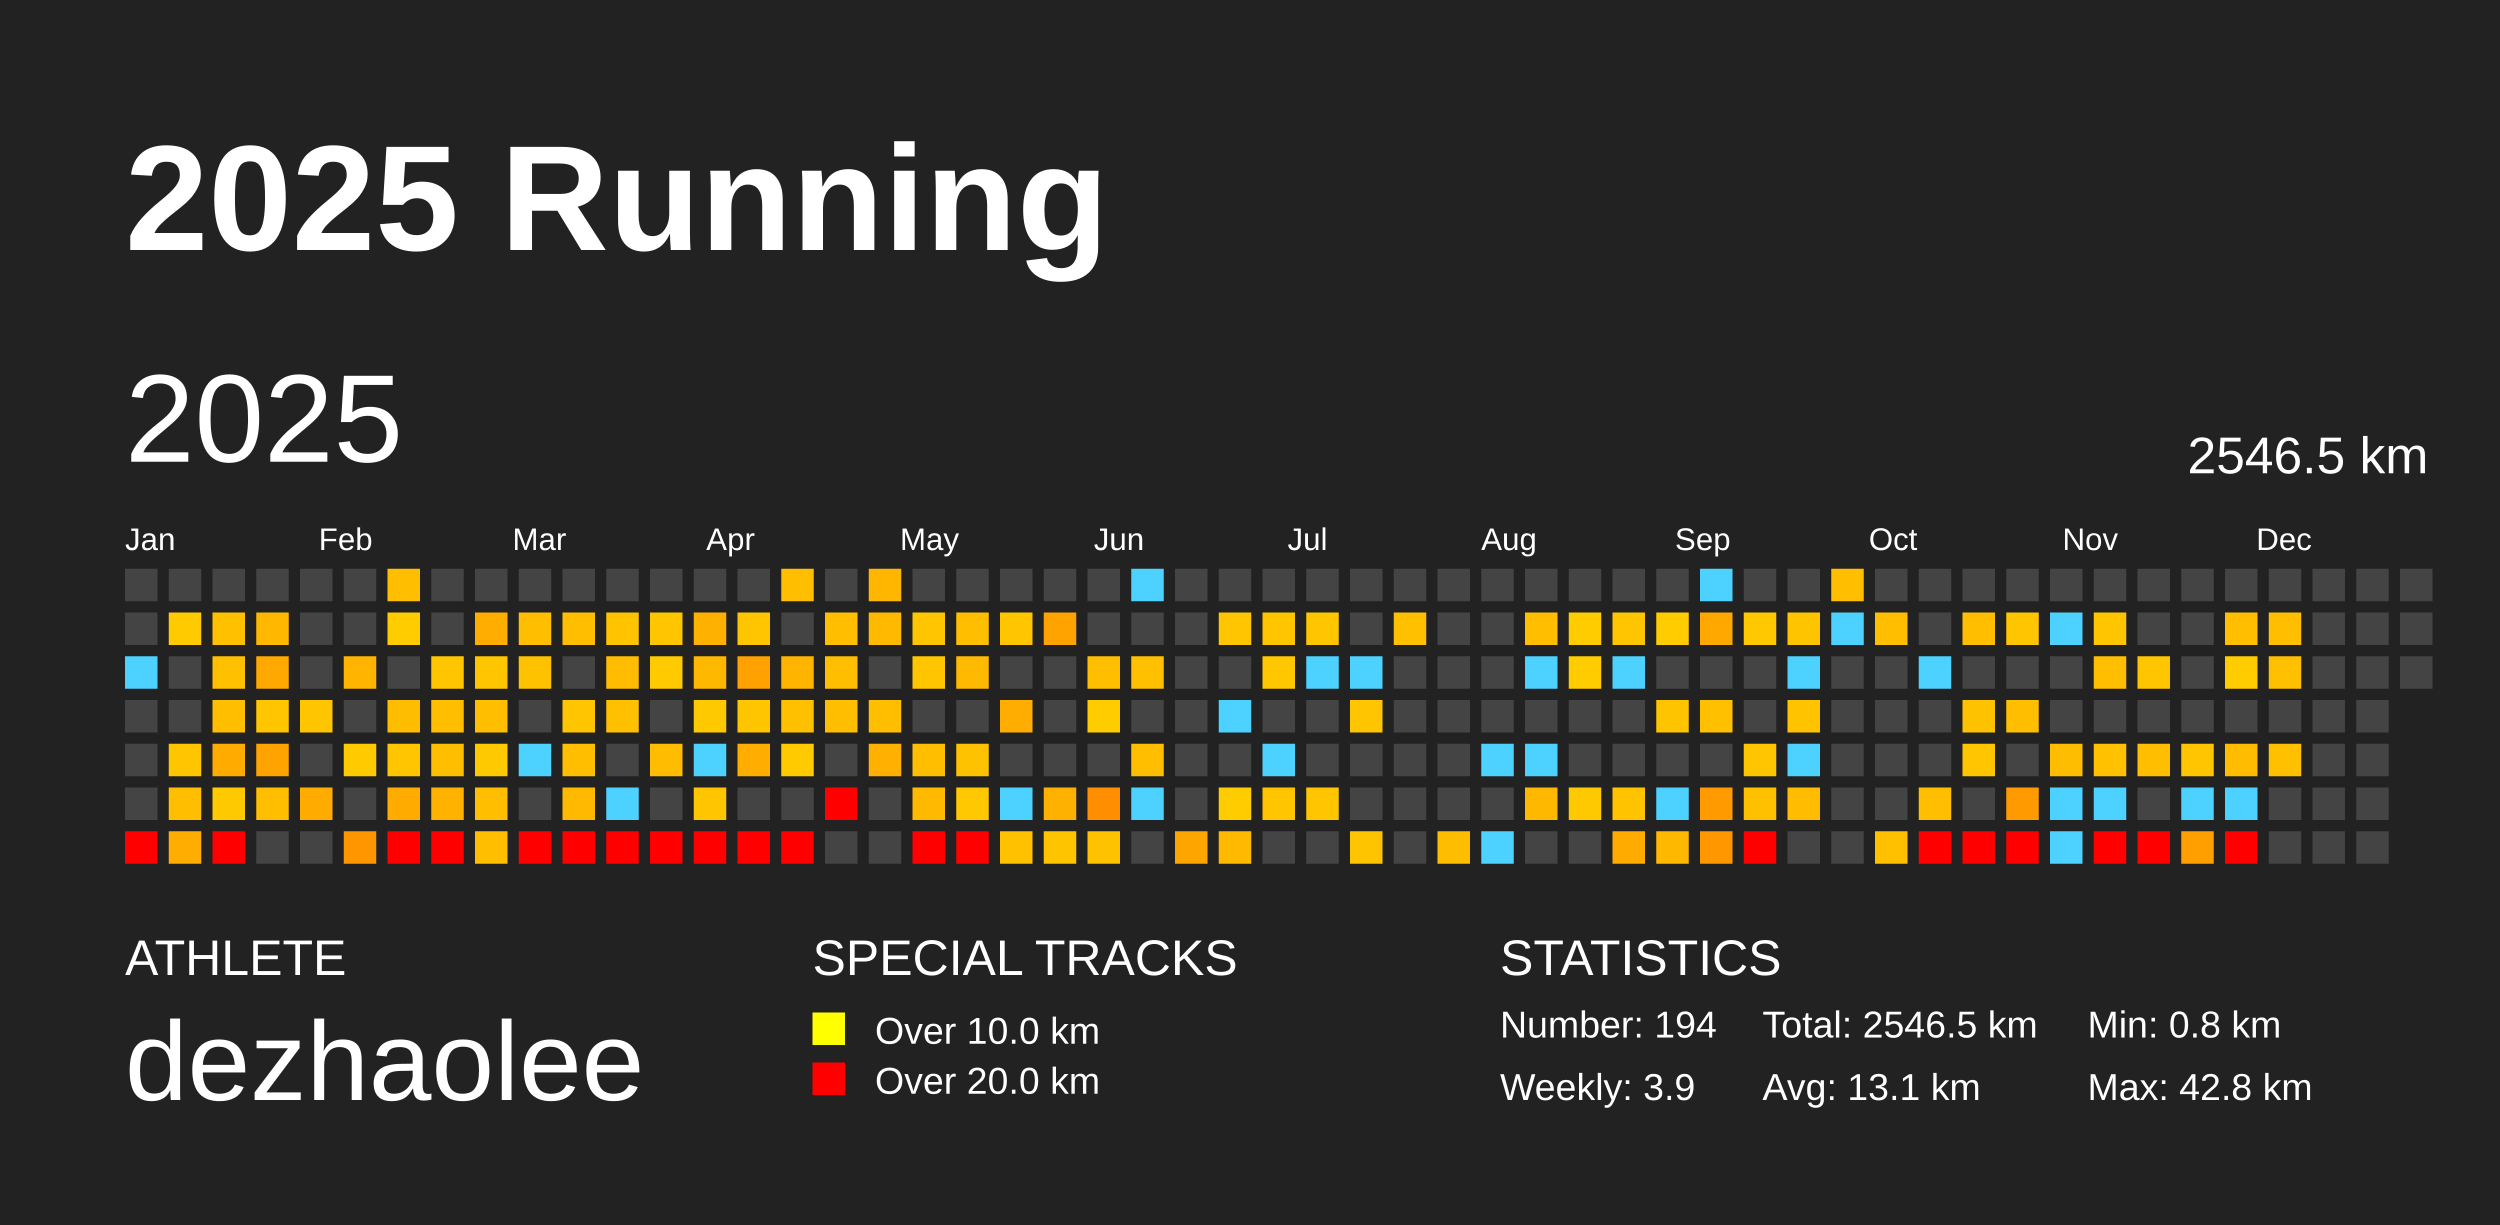
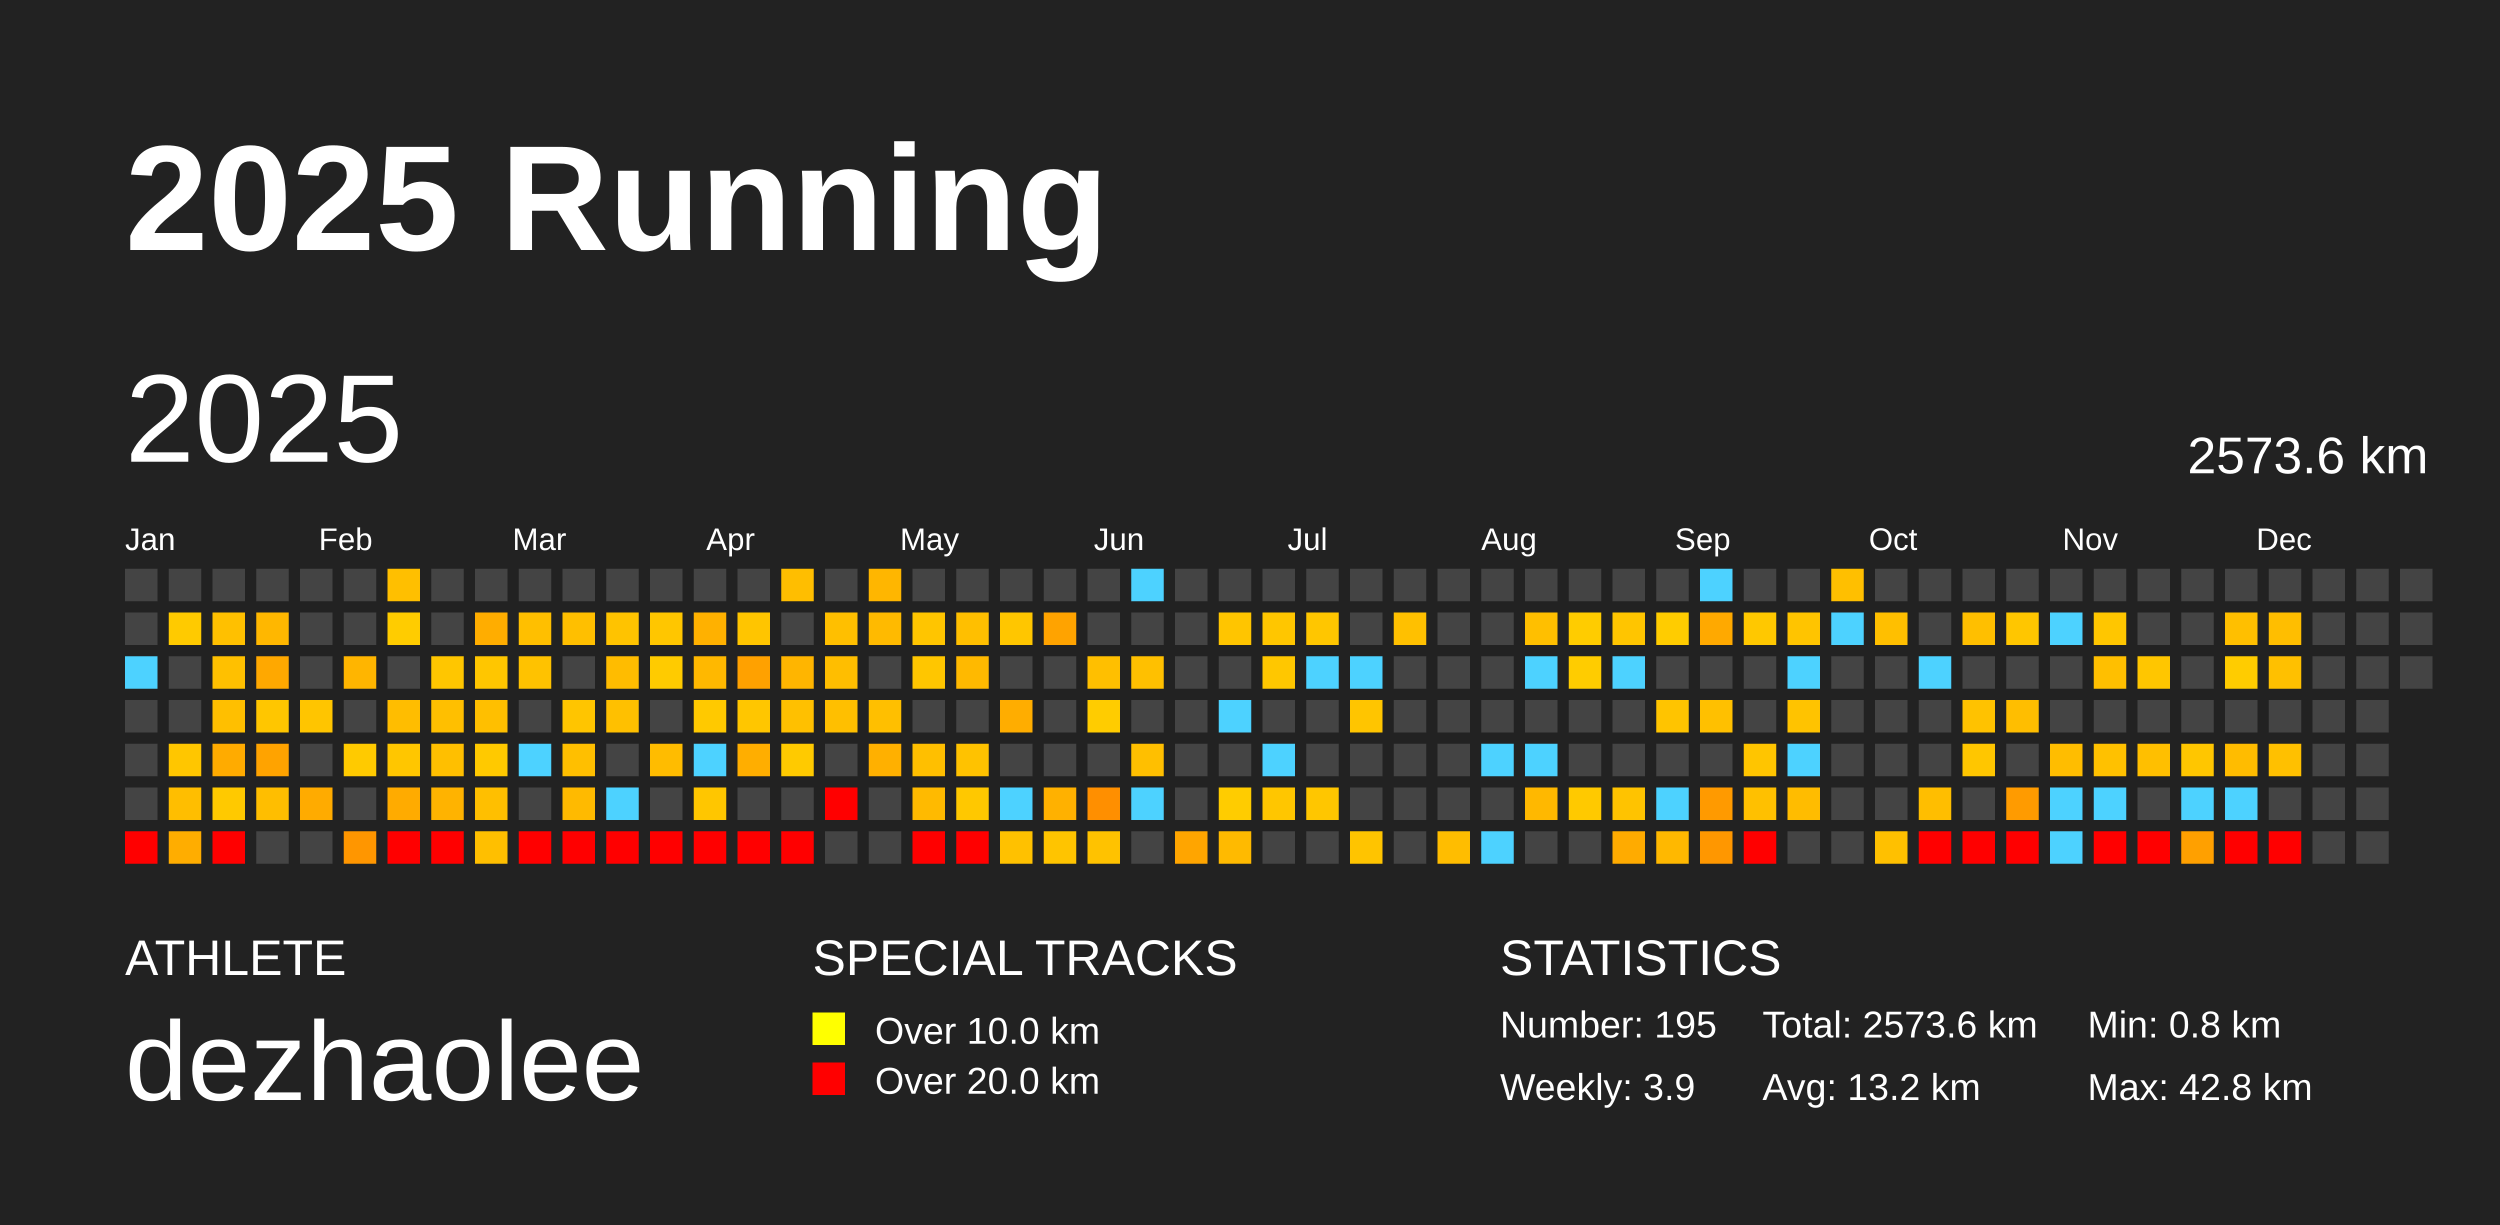
<svg xmlns="http://www.w3.org/2000/svg" baseProfile="full" height="98mm" version="1.1" viewBox="0,0,200,98" width="200mm">
  <defs />
  <rect fill="#222222" height="98" width="200" x="0" y="0" />
  <text fill="#FFFFFF" style="font-size:12px; font-family:Arial; font-weight:bold;" x="10" y="20">2025 Running</text>
  <text fill="#FFFFFF" style="font-size:4px; font-family:Arial" x="10" y="78">ATHLETE</text>
  <text fill="#FFFFFF" style="font-size:9px; font-family:Arial" x="10" y="88">dezhaolee</text>
  <text fill="#FFFFFF" style="font-size:4px; font-family:Arial" x="65" y="78">SPECIAL TRACKS</text>
  <rect fill="yellow" height="2.6" width="2.6" x="65" y="81" />
  <text fill="#FFFFFF" style="font-size:3px; font-family:Arial" x="70" y="83.5">Over 10.0 km</text>
  <rect fill="red" height="2.6" width="2.6" x="65" y="85" />
  <text fill="#FFFFFF" style="font-size:3px; font-family:Arial" x="70" y="87.5">Over 20.0 km</text>
  <text fill="#FFFFFF" style="font-size:4px; font-family:Arial" x="120" y="78">STATISTICS</text>
-   <text fill="#FFFFFF" style="font-size:3px; font-family:Arial" x="120" y="83">Number: 194</text>
+   <text fill="#FFFFFF" style="font-size:3px; font-family:Arial" x="120" y="83">Number: 195</text>
  <text fill="#FFFFFF" style="font-size:3px; font-family:Arial" x="120" y="88">Weekly: 3.9</text>
-   <text fill="#FFFFFF" style="font-size:3px; font-family:Arial" x="141" y="83">Total: 2546.5 km</text>
-   <text fill="#FFFFFF" style="font-size:3px; font-family:Arial" x="141" y="88">Avg: 13.1 km</text>
+   <text fill="#FFFFFF" style="font-size:3px; font-family:Arial" x="141" y="83">Total: 2573.6 km</text>
+   <text fill="#FFFFFF" style="font-size:3px; font-family:Arial" x="141" y="88">Avg: 13.2 km</text>
  <text fill="#FFFFFF" style="font-size:3px; font-family:Arial" x="167" y="83">Min: 0.8 km</text>
  <text fill="#FFFFFF" style="font-size:3px; font-family:Arial" x="167" y="88">Max: 42.8 km</text>
  <text dominant-baseline="hanging" fill="#FFFFFF" style="font-size:10.0px; font-family:Arial;" x="10" y="30">2025</text>
-   <text dominant-baseline="hanging" fill="#FFFFFF" style="font-size:4.125px; font-family:Arial;" x="175" y="35">2546.5 km</text>
+   <text dominant-baseline="hanging" fill="#FFFFFF" style="font-size:4.125px; font-family:Arial;" x="175" y="35">2573.6 km</text>
  <text fill="#FFFFFF" style="font-size:2.5px; font-family:Arial" x="10.0" y="44">Jan</text>
  <text fill="#FFFFFF" style="font-size:2.5px; font-family:Arial" x="25.5" y="44">Feb</text>
  <text fill="#FFFFFF" style="font-size:2.5px; font-family:Arial" x="41.0" y="44">Mar</text>
  <text fill="#FFFFFF" style="font-size:2.5px; font-family:Arial" x="56.5" y="44">Apr</text>
  <text fill="#FFFFFF" style="font-size:2.5px; font-family:Arial" x="72.0" y="44">May</text>
  <text fill="#FFFFFF" style="font-size:2.5px; font-family:Arial" x="87.5" y="44">Jun</text>
  <text fill="#FFFFFF" style="font-size:2.5px; font-family:Arial" x="103.0" y="44">Jul</text>
  <text fill="#FFFFFF" style="font-size:2.5px; font-family:Arial" x="118.5" y="44">Aug</text>
  <text fill="#FFFFFF" style="font-size:2.5px; font-family:Arial" x="134.0" y="44">Sep</text>
  <text fill="#FFFFFF" style="font-size:2.5px; font-family:Arial" x="149.5" y="44">Oct</text>
  <text fill="#FFFFFF" style="font-size:2.5px; font-family:Arial" x="165.0" y="44">Nov</text>
  <text fill="#FFFFFF" style="font-size:2.5px; font-family:Arial" x="180.5" y="44">Dec</text>
  <rect fill="#444444" height="2.6" width="2.6" x="10.0" y="45.5" />
  <rect fill="#444444" height="2.6" width="2.6" x="10.0" y="49.0" />
  <rect fill="#4dd2ff" height="2.6" width="2.6" x="10.0" y="52.5" />
  <rect fill="#444444" height="2.6" width="2.6" x="10.0" y="56.0" />
  <rect fill="#444444" height="2.6" width="2.6" x="10.0" y="59.5" />
  <rect fill="#444444" height="2.6" width="2.6" x="10.0" y="63.0" />
  <rect fill="red" height="2.6" width="2.6" x="10.0" y="66.5" />
  <rect fill="#444444" height="2.6" width="2.6" x="13.5" y="45.5" />
  <rect fill="#ffca00" height="2.6" width="2.6" x="13.5" y="49.0" />
  <rect fill="#444444" height="2.6" width="2.6" x="13.5" y="52.5" />
  <rect fill="#444444" height="2.6" width="2.6" x="13.5" y="56.0" />
  <rect fill="#ffc600" height="2.6" width="2.6" x="13.5" y="59.5" />
  <rect fill="#ffbe00" height="2.6" width="2.6" x="13.5" y="63.0" />
  <rect fill="#ffad00" height="2.6" width="2.6" x="13.5" y="66.5" />
  <rect fill="#444444" height="2.6" width="2.6" x="17.0" y="45.5" />
  <rect fill="#ffc000" height="2.6" width="2.6" x="17.0" y="49.0" />
  <rect fill="#ffc000" height="2.6" width="2.6" x="17.0" y="52.5" />
  <rect fill="#ffbf00" height="2.6" width="2.6" x="17.0" y="56.0" />
  <rect fill="#ffab00" height="2.6" width="2.6" x="17.0" y="59.5" />
  <rect fill="#ffc900" height="2.6" width="2.6" x="17.0" y="63.0" />
  <rect fill="red" height="2.6" width="2.6" x="17.0" y="66.5" />
  <rect fill="#444444" height="2.6" width="2.6" x="20.5" y="45.5" />
  <rect fill="#ffb700" height="2.6" width="2.6" x="20.5" y="49.0" />
  <rect fill="#ffa800" height="2.6" width="2.6" x="20.5" y="52.5" />
  <rect fill="#ffc600" height="2.6" width="2.6" x="20.5" y="56.0" />
  <rect fill="#ffa300" height="2.6" width="2.6" x="20.5" y="59.5" />
  <rect fill="#ffbe00" height="2.6" width="2.6" x="20.5" y="63.0" />
  <rect fill="#444444" height="2.6" width="2.6" x="20.5" y="66.5" />
  <rect fill="#444444" height="2.6" width="2.6" x="24.0" y="45.5" />
  <rect fill="#444444" height="2.6" width="2.6" x="24.0" y="49.0" />
  <rect fill="#444444" height="2.6" width="2.6" x="24.0" y="52.5" />
  <rect fill="#ffc500" height="2.6" width="2.6" x="24.0" y="56.0" />
  <rect fill="#444444" height="2.6" width="2.6" x="24.0" y="59.5" />
  <rect fill="#ffab00" height="2.6" width="2.6" x="24.0" y="63.0" />
  <rect fill="#444444" height="2.6" width="2.6" x="24.0" y="66.5" />
  <rect fill="#444444" height="2.6" width="2.6" x="27.5" y="45.5" />
  <rect fill="#444444" height="2.6" width="2.6" x="27.5" y="49.0" />
  <rect fill="#ffb500" height="2.6" width="2.6" x="27.5" y="52.5" />
  <rect fill="#444444" height="2.6" width="2.6" x="27.5" y="56.0" />
  <rect fill="#ffca00" height="2.6" width="2.6" x="27.5" y="59.5" />
  <rect fill="#444444" height="2.6" width="2.6" x="27.5" y="63.0" />
  <rect fill="#ff9600" height="2.6" width="2.6" x="27.5" y="66.5" />
  <rect fill="#ffbf00" height="2.6" width="2.6" x="31.0" y="45.5" />
  <rect fill="#ffcc00" height="2.6" width="2.6" x="31.0" y="49.0" />
  <rect fill="#444444" height="2.6" width="2.6" x="31.0" y="52.5" />
  <rect fill="#ffbd00" height="2.6" width="2.6" x="31.0" y="56.0" />
  <rect fill="#ffc600" height="2.6" width="2.6" x="31.0" y="59.5" />
  <rect fill="#ffab00" height="2.6" width="2.6" x="31.0" y="63.0" />
  <rect fill="red" height="2.6" width="2.6" x="31.0" y="66.5" />
  <rect fill="#444444" height="2.6" width="2.6" x="34.5" y="45.5" />
  <rect fill="#444444" height="2.6" width="2.6" x="34.5" y="49.0" />
  <rect fill="#ffc600" height="2.6" width="2.6" x="34.5" y="52.5" />
  <rect fill="#ffbf00" height="2.6" width="2.6" x="34.5" y="56.0" />
  <rect fill="#ffbf00" height="2.6" width="2.6" x="34.5" y="59.5" />
  <rect fill="#ffb300" height="2.6" width="2.6" x="34.5" y="63.0" />
  <rect fill="red" height="2.6" width="2.6" x="34.5" y="66.5" />
  <rect fill="#444444" height="2.6" width="2.6" x="38.0" y="45.5" />
  <rect fill="#ffad00" height="2.6" width="2.6" x="38.0" y="49.0" />
  <rect fill="#ffc600" height="2.6" width="2.6" x="38.0" y="52.5" />
  <rect fill="#ffbf00" height="2.6" width="2.6" x="38.0" y="56.0" />
  <rect fill="#ffc900" height="2.6" width="2.6" x="38.0" y="59.5" />
  <rect fill="#ffbf00" height="2.6" width="2.6" x="38.0" y="63.0" />
  <rect fill="#ffbf00" height="2.6" width="2.6" x="38.0" y="66.5" />
  <rect fill="#444444" height="2.6" width="2.6" x="41.5" y="45.5" />
  <rect fill="#ffbf00" height="2.6" width="2.6" x="41.5" y="49.0" />
  <rect fill="#ffc200" height="2.6" width="2.6" x="41.5" y="52.5" />
  <rect fill="#444444" height="2.6" width="2.6" x="41.5" y="56.0" />
  <rect fill="#4dd2ff" height="2.6" width="2.6" x="41.5" y="59.5" />
  <rect fill="#444444" height="2.6" width="2.6" x="41.5" y="63.0" />
  <rect fill="red" height="2.6" width="2.6" x="41.5" y="66.5" />
  <rect fill="#444444" height="2.6" width="2.6" x="45.0" y="45.5" />
  <rect fill="#ffbf00" height="2.6" width="2.6" x="45.0" y="49.0" />
  <rect fill="#444444" height="2.6" width="2.6" x="45.0" y="52.5" />
  <rect fill="#ffc500" height="2.6" width="2.6" x="45.0" y="56.0" />
  <rect fill="#ffbf00" height="2.6" width="2.6" x="45.0" y="59.5" />
  <rect fill="#ffba00" height="2.6" width="2.6" x="45.0" y="63.0" />
  <rect fill="red" height="2.6" width="2.6" x="45.0" y="66.5" />
  <rect fill="#444444" height="2.6" width="2.6" x="48.5" y="45.5" />
  <rect fill="#ffc300" height="2.6" width="2.6" x="48.5" y="49.0" />
  <rect fill="#ffbc00" height="2.6" width="2.6" x="48.5" y="52.5" />
  <rect fill="#ffc000" height="2.6" width="2.6" x="48.5" y="56.0" />
  <rect fill="#444444" height="2.6" width="2.6" x="48.5" y="59.5" />
  <rect fill="#4dd2ff" height="2.6" width="2.6" x="48.5" y="63.0" />
  <rect fill="red" height="2.6" width="2.6" x="48.5" y="66.5" />
  <rect fill="#444444" height="2.6" width="2.6" x="52.0" y="45.5" />
  <rect fill="#ffc600" height="2.6" width="2.6" x="52.0" y="49.0" />
  <rect fill="#ffcb00" height="2.6" width="2.6" x="52.0" y="52.5" />
  <rect fill="#444444" height="2.6" width="2.6" x="52.0" y="56.0" />
  <rect fill="#ffbc00" height="2.6" width="2.6" x="52.0" y="59.5" />
  <rect fill="#444444" height="2.6" width="2.6" x="52.0" y="63.0" />
  <rect fill="red" height="2.6" width="2.6" x="52.0" y="66.5" />
  <rect fill="#444444" height="2.6" width="2.6" x="55.5" y="45.5" />
  <rect fill="#ffb100" height="2.6" width="2.6" x="55.5" y="49.0" />
  <rect fill="#ffb800" height="2.6" width="2.6" x="55.5" y="52.5" />
  <rect fill="#ffc900" height="2.6" width="2.6" x="55.5" y="56.0" />
  <rect fill="#4dd2ff" height="2.6" width="2.6" x="55.5" y="59.5" />
  <rect fill="#ffc600" height="2.6" width="2.6" x="55.5" y="63.0" />
  <rect fill="red" height="2.6" width="2.6" x="55.5" y="66.5" />
  <rect fill="#444444" height="2.6" width="2.6" x="59.0" y="45.5" />
  <rect fill="#ffc500" height="2.6" width="2.6" x="59.0" y="49.0" />
  <rect fill="#ffa100" height="2.6" width="2.6" x="59.0" y="52.5" />
  <rect fill="#ffc600" height="2.6" width="2.6" x="59.0" y="56.0" />
  <rect fill="#ffae00" height="2.6" width="2.6" x="59.0" y="59.5" />
  <rect fill="#444444" height="2.6" width="2.6" x="59.0" y="63.0" />
  <rect fill="red" height="2.6" width="2.6" x="59.0" y="66.5" />
  <rect fill="#ffbe00" height="2.6" width="2.6" x="62.5" y="45.5" />
  <rect fill="#444444" height="2.6" width="2.6" x="62.5" y="49.0" />
  <rect fill="#ffb500" height="2.6" width="2.6" x="62.5" y="52.5" />
  <rect fill="#ffc000" height="2.6" width="2.6" x="62.5" y="56.0" />
  <rect fill="#ffca00" height="2.6" width="2.6" x="62.5" y="59.5" />
  <rect fill="#444444" height="2.6" width="2.6" x="62.5" y="63.0" />
  <rect fill="red" height="2.6" width="2.6" x="62.5" y="66.5" />
  <rect fill="#444444" height="2.6" width="2.6" x="66.0" y="45.5" />
  <rect fill="#ffbf00" height="2.6" width="2.6" x="66.0" y="49.0" />
  <rect fill="#ffbe00" height="2.6" width="2.6" x="66.0" y="52.5" />
  <rect fill="#ffbf00" height="2.6" width="2.6" x="66.0" y="56.0" />
  <rect fill="#444444" height="2.6" width="2.6" x="66.0" y="59.5" />
  <rect fill="red" height="2.6" width="2.6" x="66.0" y="63.0" />
  <rect fill="#444444" height="2.6" width="2.6" x="66.0" y="66.5" />
  <rect fill="#ffb600" height="2.6" width="2.6" x="69.5" y="45.5" />
  <rect fill="#ffba00" height="2.6" width="2.6" x="69.5" y="49.0" />
  <rect fill="#444444" height="2.6" width="2.6" x="69.5" y="52.5" />
  <rect fill="#ffbf00" height="2.6" width="2.6" x="69.5" y="56.0" />
  <rect fill="#ffb000" height="2.6" width="2.6" x="69.5" y="59.5" />
  <rect fill="#444444" height="2.6" width="2.6" x="69.5" y="63.0" />
  <rect fill="#444444" height="2.6" width="2.6" x="69.5" y="66.5" />
  <rect fill="#444444" height="2.6" width="2.6" x="73.0" y="45.5" />
  <rect fill="#ffc500" height="2.6" width="2.6" x="73.0" y="49.0" />
  <rect fill="#ffc600" height="2.6" width="2.6" x="73.0" y="52.5" />
  <rect fill="#444444" height="2.6" width="2.6" x="73.0" y="56.0" />
  <rect fill="#ffbf00" height="2.6" width="2.6" x="73.0" y="59.5" />
  <rect fill="#ffba00" height="2.6" width="2.6" x="73.0" y="63.0" />
  <rect fill="red" height="2.6" width="2.6" x="73.0" y="66.5" />
  <rect fill="#444444" height="2.6" width="2.6" x="76.5" y="45.5" />
  <rect fill="#ffbf00" height="2.6" width="2.6" x="76.5" y="49.0" />
  <rect fill="#ffb900" height="2.6" width="2.6" x="76.5" y="52.5" />
  <rect fill="#444444" height="2.6" width="2.6" x="76.5" y="56.0" />
  <rect fill="#ffc200" height="2.6" width="2.6" x="76.5" y="59.5" />
  <rect fill="#ffc800" height="2.6" width="2.6" x="76.5" y="63.0" />
  <rect fill="red" height="2.6" width="2.6" x="76.5" y="66.5" />
  <rect fill="#444444" height="2.6" width="2.6" x="80.0" y="45.5" />
  <rect fill="#ffc600" height="2.6" width="2.6" x="80.0" y="49.0" />
  <rect fill="#444444" height="2.6" width="2.6" x="80.0" y="52.5" />
  <rect fill="#ffad00" height="2.6" width="2.6" x="80.0" y="56.0" />
  <rect fill="#444444" height="2.6" width="2.6" x="80.0" y="59.5" />
  <rect fill="#4dd2ff" height="2.6" width="2.6" x="80.0" y="63.0" />
  <rect fill="#ffc100" height="2.6" width="2.6" x="80.0" y="66.5" />
  <rect fill="#444444" height="2.6" width="2.6" x="83.5" y="45.5" />
  <rect fill="#ffa300" height="2.6" width="2.6" x="83.5" y="49.0" />
  <rect fill="#444444" height="2.6" width="2.6" x="83.5" y="52.5" />
  <rect fill="#444444" height="2.6" width="2.6" x="83.5" y="56.0" />
  <rect fill="#444444" height="2.6" width="2.6" x="83.5" y="59.5" />
  <rect fill="#ffb100" height="2.6" width="2.6" x="83.5" y="63.0" />
  <rect fill="#ffc400" height="2.6" width="2.6" x="83.5" y="66.5" />
  <rect fill="#444444" height="2.6" width="2.6" x="87.0" y="45.5" />
  <rect fill="#444444" height="2.6" width="2.6" x="87.0" y="49.0" />
  <rect fill="#ffbf00" height="2.6" width="2.6" x="87.0" y="52.5" />
  <rect fill="#ffcc00" height="2.6" width="2.6" x="87.0" y="56.0" />
  <rect fill="#444444" height="2.6" width="2.6" x="87.0" y="59.5" />
  <rect fill="#ff8f00" height="2.6" width="2.6" x="87.0" y="63.0" />
  <rect fill="#ffc200" height="2.6" width="2.6" x="87.0" y="66.5" />
  <rect fill="#4dd2ff" height="2.6" width="2.6" x="90.5" y="45.5" />
  <rect fill="#444444" height="2.6" width="2.6" x="90.5" y="49.0" />
  <rect fill="#ffc000" height="2.6" width="2.6" x="90.5" y="52.5" />
  <rect fill="#444444" height="2.6" width="2.6" x="90.5" y="56.0" />
  <rect fill="#ffbf00" height="2.6" width="2.6" x="90.5" y="59.5" />
  <rect fill="#4dd2ff" height="2.6" width="2.6" x="90.5" y="63.0" />
  <rect fill="#444444" height="2.6" width="2.6" x="90.5" y="66.5" />
  <rect fill="#444444" height="2.6" width="2.6" x="94.0" y="45.5" />
  <rect fill="#444444" height="2.6" width="2.6" x="94.0" y="49.0" />
  <rect fill="#444444" height="2.6" width="2.6" x="94.0" y="52.5" />
  <rect fill="#444444" height="2.6" width="2.6" x="94.0" y="56.0" />
  <rect fill="#444444" height="2.6" width="2.6" x="94.0" y="59.5" />
  <rect fill="#444444" height="2.6" width="2.6" x="94.0" y="63.0" />
  <rect fill="#ffa500" height="2.6" width="2.6" x="94.0" y="66.5" />
  <rect fill="#444444" height="2.6" width="2.6" x="97.5" y="45.5" />
  <rect fill="#ffc500" height="2.6" width="2.6" x="97.5" y="49.0" />
  <rect fill="#444444" height="2.6" width="2.6" x="97.5" y="52.5" />
  <rect fill="#4dd2ff" height="2.6" width="2.6" x="97.5" y="56.0" />
  <rect fill="#444444" height="2.6" width="2.6" x="97.5" y="59.5" />
  <rect fill="#ffcc00" height="2.6" width="2.6" x="97.5" y="63.0" />
  <rect fill="#ffba00" height="2.6" width="2.6" x="97.5" y="66.5" />
  <rect fill="#444444" height="2.6" width="2.6" x="101.0" y="45.5" />
  <rect fill="#ffc600" height="2.6" width="2.6" x="101.0" y="49.0" />
  <rect fill="#ffc700" height="2.6" width="2.6" x="101.0" y="52.5" />
  <rect fill="#444444" height="2.6" width="2.6" x="101.0" y="56.0" />
  <rect fill="#4dd2ff" height="2.6" width="2.6" x="101.0" y="59.5" />
  <rect fill="#ffc600" height="2.6" width="2.6" x="101.0" y="63.0" />
  <rect fill="#444444" height="2.6" width="2.6" x="101.0" y="66.5" />
  <rect fill="#444444" height="2.6" width="2.6" x="104.5" y="45.5" />
  <rect fill="#ffc600" height="2.6" width="2.6" x="104.5" y="49.0" />
  <rect fill="#4dd2ff" height="2.6" width="2.6" x="104.5" y="52.5" />
  <rect fill="#444444" height="2.6" width="2.6" x="104.5" y="56.0" />
  <rect fill="#444444" height="2.6" width="2.6" x="104.5" y="59.5" />
  <rect fill="#ffc600" height="2.6" width="2.6" x="104.5" y="63.0" />
  <rect fill="#444444" height="2.6" width="2.6" x="104.5" y="66.5" />
  <rect fill="#444444" height="2.6" width="2.6" x="108.0" y="45.5" />
  <rect fill="#444444" height="2.6" width="2.6" x="108.0" y="49.0" />
  <rect fill="#4dd2ff" height="2.6" width="2.6" x="108.0" y="52.5" />
  <rect fill="#ffc500" height="2.6" width="2.6" x="108.0" y="56.0" />
  <rect fill="#444444" height="2.6" width="2.6" x="108.0" y="59.5" />
  <rect fill="#444444" height="2.6" width="2.6" x="108.0" y="63.0" />
  <rect fill="#ffc400" height="2.6" width="2.6" x="108.0" y="66.5" />
  <rect fill="#444444" height="2.6" width="2.6" x="111.5" y="45.5" />
  <rect fill="#ffc000" height="2.6" width="2.6" x="111.5" y="49.0" />
  <rect fill="#444444" height="2.6" width="2.6" x="111.5" y="52.5" />
  <rect fill="#444444" height="2.6" width="2.6" x="111.5" y="56.0" />
  <rect fill="#444444" height="2.6" width="2.6" x="111.5" y="59.5" />
  <rect fill="#444444" height="2.6" width="2.6" x="111.5" y="63.0" />
  <rect fill="#444444" height="2.6" width="2.6" x="111.5" y="66.5" />
  <rect fill="#444444" height="2.6" width="2.6" x="115.0" y="45.5" />
  <rect fill="#444444" height="2.6" width="2.6" x="115.0" y="49.0" />
  <rect fill="#444444" height="2.6" width="2.6" x="115.0" y="52.5" />
  <rect fill="#444444" height="2.6" width="2.6" x="115.0" y="56.0" />
  <rect fill="#444444" height="2.6" width="2.6" x="115.0" y="59.5" />
  <rect fill="#444444" height="2.6" width="2.6" x="115.0" y="63.0" />
  <rect fill="#ffbd00" height="2.6" width="2.6" x="115.0" y="66.5" />
  <rect fill="#444444" height="2.6" width="2.6" x="118.5" y="45.5" />
  <rect fill="#444444" height="2.6" width="2.6" x="118.5" y="49.0" />
  <rect fill="#444444" height="2.6" width="2.6" x="118.5" y="52.5" />
  <rect fill="#444444" height="2.6" width="2.6" x="118.5" y="56.0" />
  <rect fill="#4dd2ff" height="2.6" width="2.6" x="118.5" y="59.5" />
  <rect fill="#444444" height="2.6" width="2.6" x="118.5" y="63.0" />
  <rect fill="#4dd2ff" height="2.6" width="2.6" x="118.5" y="66.5" />
  <rect fill="#444444" height="2.6" width="2.6" x="122.0" y="45.5" />
  <rect fill="#ffbf00" height="2.6" width="2.6" x="122.0" y="49.0" />
  <rect fill="#4dd2ff" height="2.6" width="2.6" x="122.0" y="52.5" />
  <rect fill="#444444" height="2.6" width="2.6" x="122.0" y="56.0" />
  <rect fill="#4dd2ff" height="2.6" width="2.6" x="122.0" y="59.5" />
  <rect fill="#ffb800" height="2.6" width="2.6" x="122.0" y="63.0" />
  <rect fill="#444444" height="2.6" width="2.6" x="122.0" y="66.5" />
  <rect fill="#444444" height="2.6" width="2.6" x="125.5" y="45.5" />
  <rect fill="#ffcc00" height="2.6" width="2.6" x="125.5" y="49.0" />
  <rect fill="#ffcc00" height="2.6" width="2.6" x="125.5" y="52.5" />
  <rect fill="#444444" height="2.6" width="2.6" x="125.5" y="56.0" />
  <rect fill="#444444" height="2.6" width="2.6" x="125.5" y="59.5" />
  <rect fill="#ffc900" height="2.6" width="2.6" x="125.5" y="63.0" />
  <rect fill="#444444" height="2.6" width="2.6" x="125.5" y="66.5" />
  <rect fill="#444444" height="2.6" width="2.6" x="129.0" y="45.5" />
  <rect fill="#ffc500" height="2.6" width="2.6" x="129.0" y="49.0" />
  <rect fill="#4dd2ff" height="2.6" width="2.6" x="129.0" y="52.5" />
  <rect fill="#444444" height="2.6" width="2.6" x="129.0" y="56.0" />
  <rect fill="#444444" height="2.6" width="2.6" x="129.0" y="59.5" />
  <rect fill="#ffc300" height="2.6" width="2.6" x="129.0" y="63.0" />
  <rect fill="#ffab00" height="2.6" width="2.6" x="129.0" y="66.5" />
  <rect fill="#444444" height="2.6" width="2.6" x="132.5" y="45.5" />
  <rect fill="#ffcc00" height="2.6" width="2.6" x="132.5" y="49.0" />
  <rect fill="#444444" height="2.6" width="2.6" x="132.5" y="52.5" />
  <rect fill="#ffc400" height="2.6" width="2.6" x="132.5" y="56.0" />
  <rect fill="#444444" height="2.6" width="2.6" x="132.5" y="59.5" />
  <rect fill="#4dd2ff" height="2.6" width="2.6" x="132.5" y="63.0" />
  <rect fill="#ffb800" height="2.6" width="2.6" x="132.5" y="66.5" />
  <rect fill="#4dd2ff" height="2.6" width="2.6" x="136.0" y="45.5" />
  <rect fill="#ffa900" height="2.6" width="2.6" x="136.0" y="49.0" />
  <rect fill="#444444" height="2.6" width="2.6" x="136.0" y="52.5" />
  <rect fill="#ffc000" height="2.6" width="2.6" x="136.0" y="56.0" />
  <rect fill="#444444" height="2.6" width="2.6" x="136.0" y="59.5" />
  <rect fill="#ff9a00" height="2.6" width="2.6" x="136.0" y="63.0" />
  <rect fill="#ff9700" height="2.6" width="2.6" x="136.0" y="66.5" />
  <rect fill="#444444" height="2.6" width="2.6" x="139.5" y="45.5" />
  <rect fill="#ffc800" height="2.6" width="2.6" x="139.5" y="49.0" />
  <rect fill="#444444" height="2.6" width="2.6" x="139.5" y="52.5" />
  <rect fill="#444444" height="2.6" width="2.6" x="139.5" y="56.0" />
  <rect fill="#ffc500" height="2.6" width="2.6" x="139.5" y="59.5" />
  <rect fill="#ffc000" height="2.6" width="2.6" x="139.5" y="63.0" />
  <rect fill="red" height="2.6" width="2.6" x="139.5" y="66.5" />
  <rect fill="#444444" height="2.6" width="2.6" x="143.0" y="45.5" />
  <rect fill="#ffc400" height="2.6" width="2.6" x="143.0" y="49.0" />
  <rect fill="#4dd2ff" height="2.6" width="2.6" x="143.0" y="52.5" />
  <rect fill="#ffc300" height="2.6" width="2.6" x="143.0" y="56.0" />
  <rect fill="#4dd2ff" height="2.6" width="2.6" x="143.0" y="59.5" />
  <rect fill="#ffbc00" height="2.6" width="2.6" x="143.0" y="63.0" />
  <rect fill="#444444" height="2.6" width="2.6" x="143.0" y="66.5" />
  <rect fill="#ffbf00" height="2.6" width="2.6" x="146.5" y="45.5" />
  <rect fill="#4dd2ff" height="2.6" width="2.6" x="146.5" y="49.0" />
  <rect fill="#444444" height="2.6" width="2.6" x="146.5" y="52.5" />
  <rect fill="#444444" height="2.6" width="2.6" x="146.5" y="56.0" />
  <rect fill="#444444" height="2.6" width="2.6" x="146.5" y="59.5" />
  <rect fill="#444444" height="2.6" width="2.6" x="146.5" y="63.0" />
  <rect fill="#444444" height="2.6" width="2.6" x="146.5" y="66.5" />
  <rect fill="#444444" height="2.6" width="2.6" x="150.0" y="45.5" />
  <rect fill="#ffbf00" height="2.6" width="2.6" x="150.0" y="49.0" />
  <rect fill="#444444" height="2.6" width="2.6" x="150.0" y="52.5" />
  <rect fill="#444444" height="2.6" width="2.6" x="150.0" y="56.0" />
  <rect fill="#444444" height="2.6" width="2.6" x="150.0" y="59.5" />
  <rect fill="#444444" height="2.6" width="2.6" x="150.0" y="63.0" />
  <rect fill="#ffc000" height="2.6" width="2.6" x="150.0" y="66.5" />
  <rect fill="#444444" height="2.6" width="2.6" x="153.5" y="45.5" />
  <rect fill="#444444" height="2.6" width="2.6" x="153.5" y="49.0" />
  <rect fill="#4dd2ff" height="2.6" width="2.6" x="153.5" y="52.5" />
  <rect fill="#444444" height="2.6" width="2.6" x="153.5" y="56.0" />
  <rect fill="#444444" height="2.6" width="2.6" x="153.5" y="59.5" />
  <rect fill="#ffbe00" height="2.6" width="2.6" x="153.5" y="63.0" />
  <rect fill="red" height="2.6" width="2.6" x="153.5" y="66.5" />
  <rect fill="#444444" height="2.6" width="2.6" x="157.0" y="45.5" />
  <rect fill="#ffbf00" height="2.6" width="2.6" x="157.0" y="49.0" />
  <rect fill="#444444" height="2.6" width="2.6" x="157.0" y="52.5" />
  <rect fill="#ffc200" height="2.6" width="2.6" x="157.0" y="56.0" />
  <rect fill="#ffc600" height="2.6" width="2.6" x="157.0" y="59.5" />
  <rect fill="#444444" height="2.6" width="2.6" x="157.0" y="63.0" />
  <rect fill="red" height="2.6" width="2.6" x="157.0" y="66.5" />
  <rect fill="#444444" height="2.6" width="2.6" x="160.5" y="45.5" />
  <rect fill="#ffc600" height="2.6" width="2.6" x="160.5" y="49.0" />
  <rect fill="#444444" height="2.6" width="2.6" x="160.5" y="52.5" />
  <rect fill="#ffbe00" height="2.6" width="2.6" x="160.5" y="56.0" />
  <rect fill="#444444" height="2.6" width="2.6" x="160.5" y="59.5" />
  <rect fill="#ff9b00" height="2.6" width="2.6" x="160.5" y="63.0" />
  <rect fill="red" height="2.6" width="2.6" x="160.5" y="66.5" />
  <rect fill="#444444" height="2.6" width="2.6" x="164.0" y="45.5" />
  <rect fill="#4dd2ff" height="2.6" width="2.6" x="164.0" y="49.0" />
  <rect fill="#444444" height="2.6" width="2.6" x="164.0" y="52.5" />
  <rect fill="#444444" height="2.6" width="2.6" x="164.0" y="56.0" />
  <rect fill="#ffbd00" height="2.6" width="2.6" x="164.0" y="59.5" />
  <rect fill="#4dd2ff" height="2.6" width="2.6" x="164.0" y="63.0" />
  <rect fill="#4dd2ff" height="2.6" width="2.6" x="164.0" y="66.5" />
  <rect fill="#444444" height="2.6" width="2.6" x="167.5" y="45.5" />
  <rect fill="#ffc600" height="2.6" width="2.6" x="167.5" y="49.0" />
  <rect fill="#ffbf00" height="2.6" width="2.6" x="167.5" y="52.5" />
  <rect fill="#444444" height="2.6" width="2.6" x="167.5" y="56.0" />
  <rect fill="#ffc100" height="2.6" width="2.6" x="167.5" y="59.5" />
  <rect fill="#4dd2ff" height="2.6" width="2.6" x="167.5" y="63.0" />
  <rect fill="red" height="2.6" width="2.6" x="167.5" y="66.5" />
  <rect fill="#444444" height="2.6" width="2.6" x="171.0" y="45.5" />
  <rect fill="#444444" height="2.6" width="2.6" x="171.0" y="49.0" />
  <rect fill="#ffc600" height="2.6" width="2.6" x="171.0" y="52.5" />
  <rect fill="#444444" height="2.6" width="2.6" x="171.0" y="56.0" />
  <rect fill="#ffbf00" height="2.6" width="2.6" x="171.0" y="59.5" />
  <rect fill="#444444" height="2.6" width="2.6" x="171.0" y="63.0" />
  <rect fill="red" height="2.6" width="2.6" x="171.0" y="66.5" />
  <rect fill="#444444" height="2.6" width="2.6" x="174.5" y="45.5" />
  <rect fill="#444444" height="2.6" width="2.6" x="174.5" y="49.0" />
  <rect fill="#444444" height="2.6" width="2.6" x="174.5" y="52.5" />
  <rect fill="#444444" height="2.6" width="2.6" x="174.5" y="56.0" />
  <rect fill="#ffc600" height="2.6" width="2.6" x="174.5" y="59.5" />
  <rect fill="#4dd2ff" height="2.6" width="2.6" x="174.5" y="63.0" />
  <rect fill="#ffa000" height="2.6" width="2.6" x="174.5" y="66.5" />
  <rect fill="#444444" height="2.6" width="2.6" x="178.0" y="45.5" />
  <rect fill="#ffbf00" height="2.6" width="2.6" x="178.0" y="49.0" />
  <rect fill="#ffcc00" height="2.6" width="2.6" x="178.0" y="52.5" />
  <rect fill="#444444" height="2.6" width="2.6" x="178.0" y="56.0" />
  <rect fill="#ffbc00" height="2.6" width="2.6" x="178.0" y="59.5" />
  <rect fill="#4dd2ff" height="2.6" width="2.6" x="178.0" y="63.0" />
  <rect fill="red" height="2.6" width="2.6" x="178.0" y="66.5" />
  <rect fill="#444444" height="2.6" width="2.6" x="181.5" y="45.5" />
  <rect fill="#ffbe00" height="2.6" width="2.6" x="181.5" y="49.0" />
  <rect fill="#ffc000" height="2.6" width="2.6" x="181.5" y="52.5" />
  <rect fill="#444444" height="2.6" width="2.6" x="181.5" y="56.0" />
  <rect fill="#ffc000" height="2.6" width="2.6" x="181.5" y="59.5" />
  <rect fill="#444444" height="2.6" width="2.6" x="181.5" y="63.0" />
-   <rect fill="#444444" height="2.6" width="2.6" x="181.5" y="66.5" />
+   <rect fill="red" height="2.6" width="2.6" x="181.5" y="66.5" />
  <rect fill="#444444" height="2.6" width="2.6" x="185.0" y="45.5" />
  <rect fill="#444444" height="2.6" width="2.6" x="185.0" y="49.0" />
  <rect fill="#444444" height="2.6" width="2.6" x="185.0" y="52.5" />
  <rect fill="#444444" height="2.6" width="2.6" x="185.0" y="56.0" />
  <rect fill="#444444" height="2.6" width="2.6" x="185.0" y="59.5" />
  <rect fill="#444444" height="2.6" width="2.6" x="185.0" y="63.0" />
  <rect fill="#444444" height="2.6" width="2.6" x="185.0" y="66.5" />
  <rect fill="#444444" height="2.6" width="2.6" x="188.5" y="45.5" />
  <rect fill="#444444" height="2.6" width="2.6" x="188.5" y="49.0" />
  <rect fill="#444444" height="2.6" width="2.6" x="188.5" y="52.5" />
  <rect fill="#444444" height="2.6" width="2.6" x="188.5" y="56.0" />
  <rect fill="#444444" height="2.6" width="2.6" x="188.5" y="59.5" />
  <rect fill="#444444" height="2.6" width="2.6" x="188.5" y="63.0" />
  <rect fill="#444444" height="2.6" width="2.6" x="188.5" y="66.5" />
  <rect fill="#444444" height="2.6" width="2.6" x="192.0" y="45.5" />
  <rect fill="#444444" height="2.6" width="2.6" x="192.0" y="49.0" />
  <rect fill="#444444" height="2.6" width="2.6" x="192.0" y="52.5" />
</svg>
